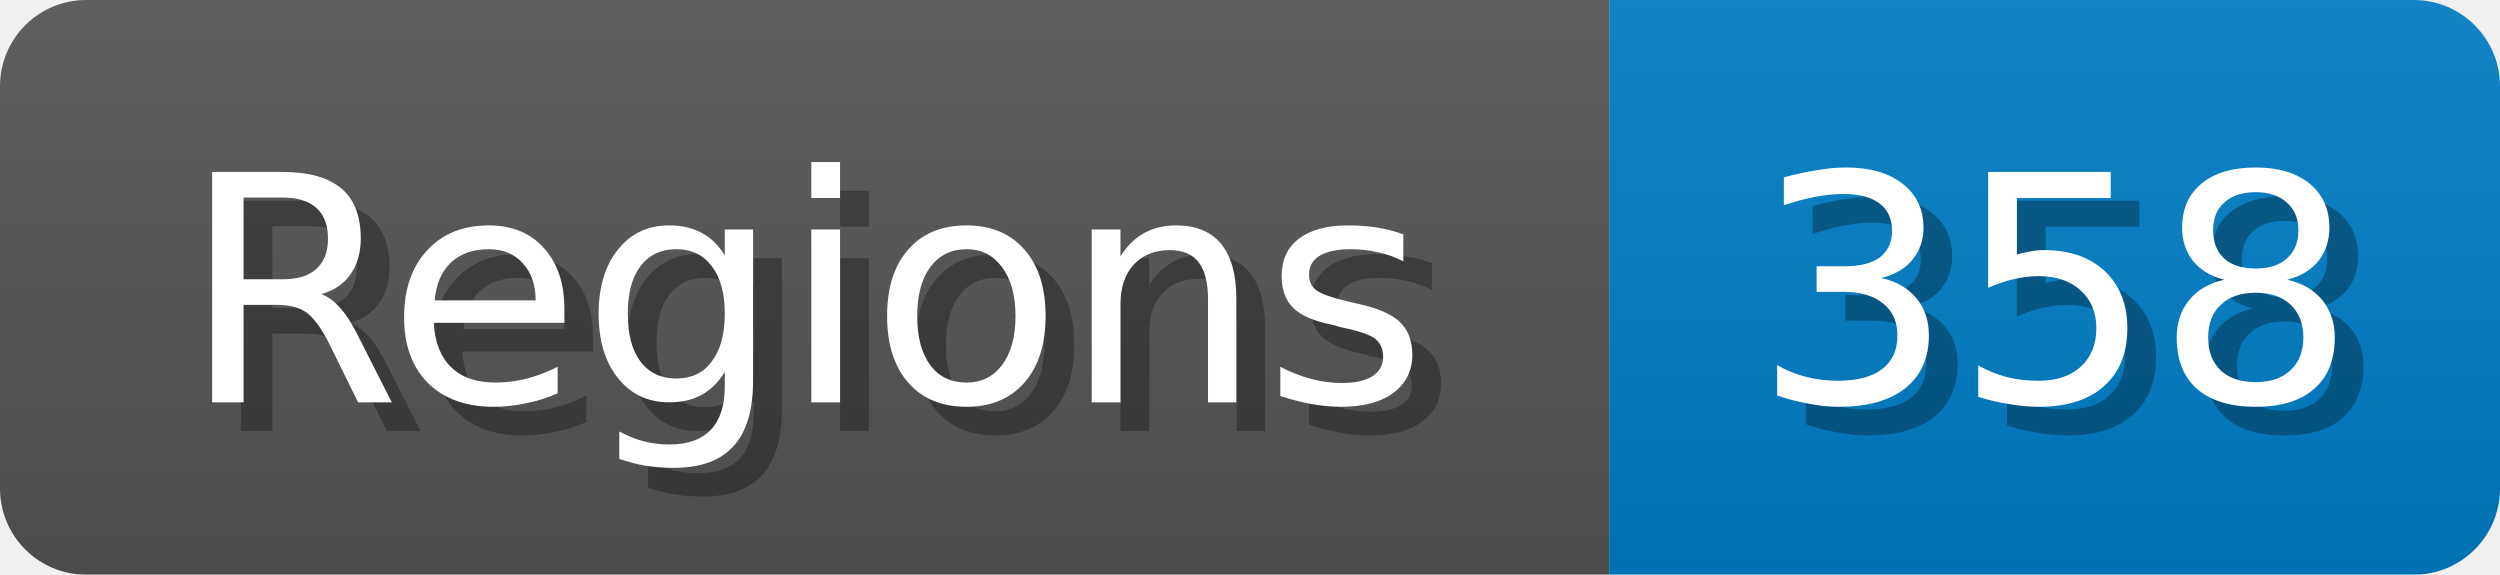
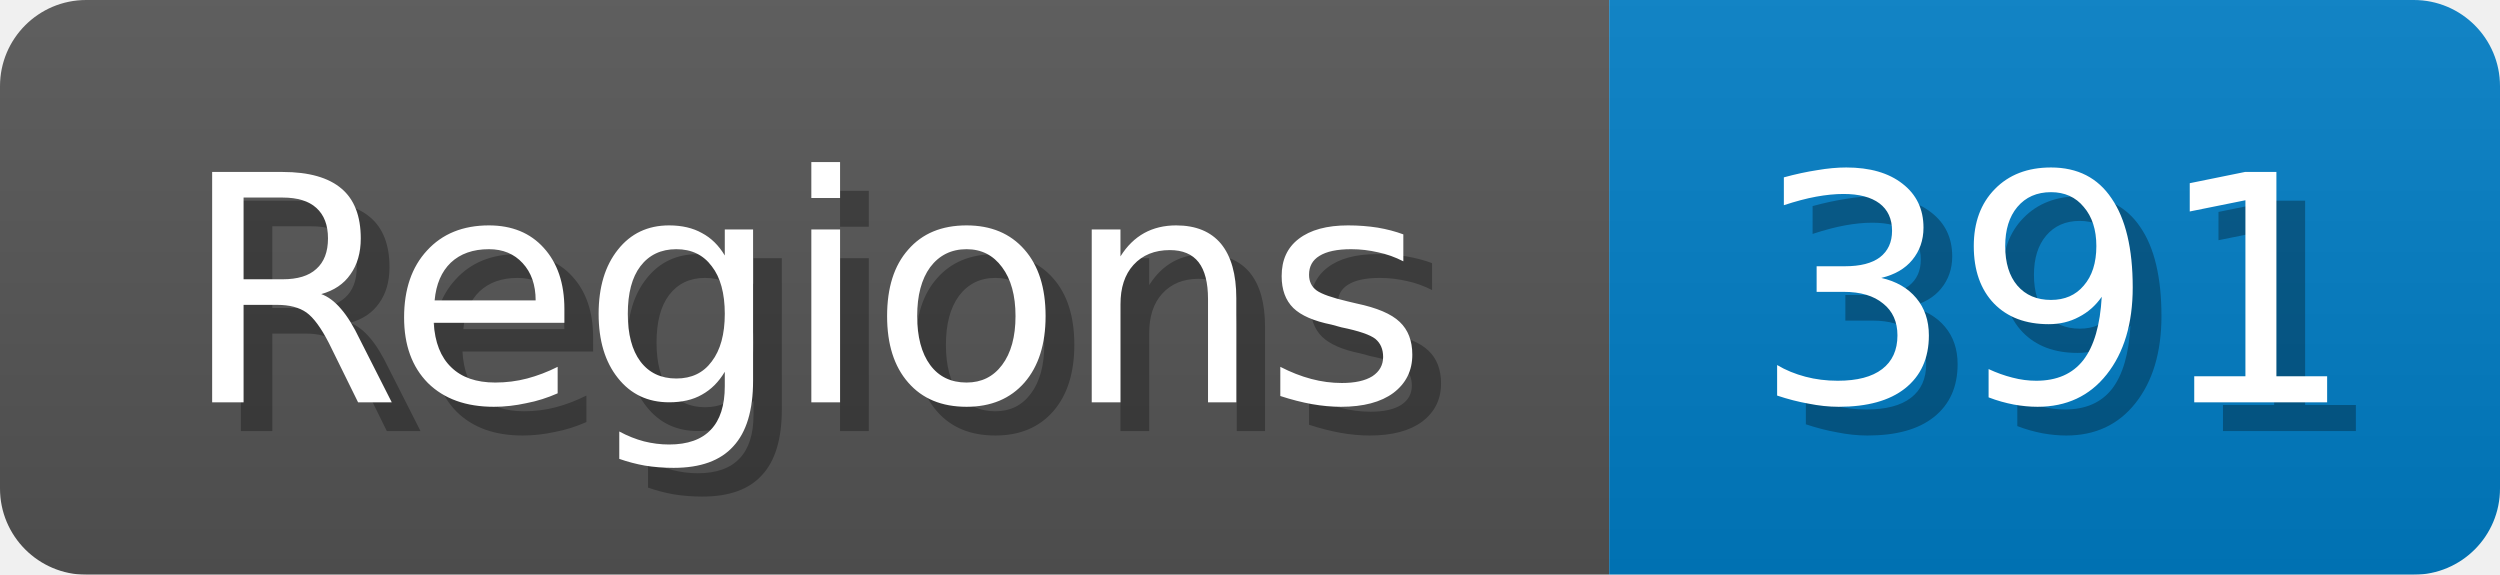
<svg xmlns="http://www.w3.org/2000/svg" width="87" height="20">
  <linearGradient id="b" x2="0" y2="100%">
    <stop offset="0" stop-color="#bbb" stop-opacity=".1" />
    <stop offset="1" stop-opacity=".1" />
  </linearGradient>
  <mask id="anybadge_1">
    <rect width="87" height="20" rx="3" fill="#fff" />
  </mask>
  <g mask="url(#anybadge_1)">
    <path fill="#555" d="M0 0h56v20H0z" />
    <path fill="#007ec6" d="M56 0h31v20H56z" />
    <path fill="url(#b)" d="M0 0h87v20H0z" />
  </g>
  <g fill="#fff" text-anchor="middle" font-family="DejaVu Sans,Verdana,Geneva,sans-serif" font-size="11">
    <text x="29.0" y="15" fill="#010101" fill-opacity=".3">Regions</text>
    <text x="28.0" y="14">Regions</text>
  </g>
  <g fill="#fff" text-anchor="middle" font-family="DejaVu Sans,Verdana,Geneva,sans-serif" font-size="11">
-     <text x="72.5" y="15" fill="#010101" fill-opacity=".3">358</text>
-     <text x="71.5" y="14">358</text>
+     <text x="72.5" y="15" fill="#010101" fill-opacity=".3">391</text>
+     <text x="71.5" y="14">391</text>
  </g>
</svg>
